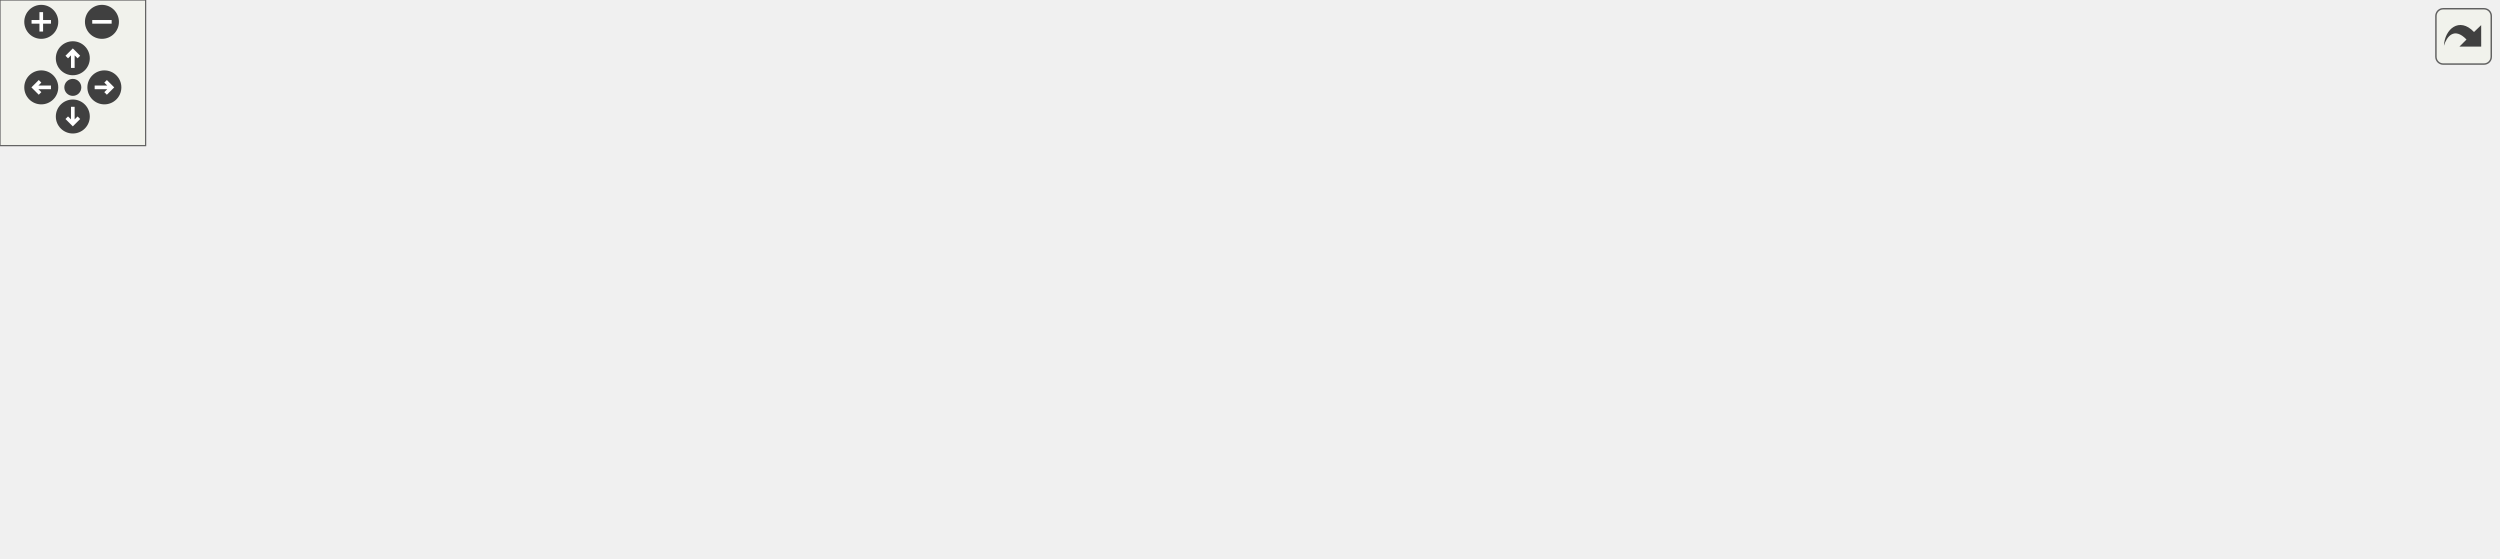
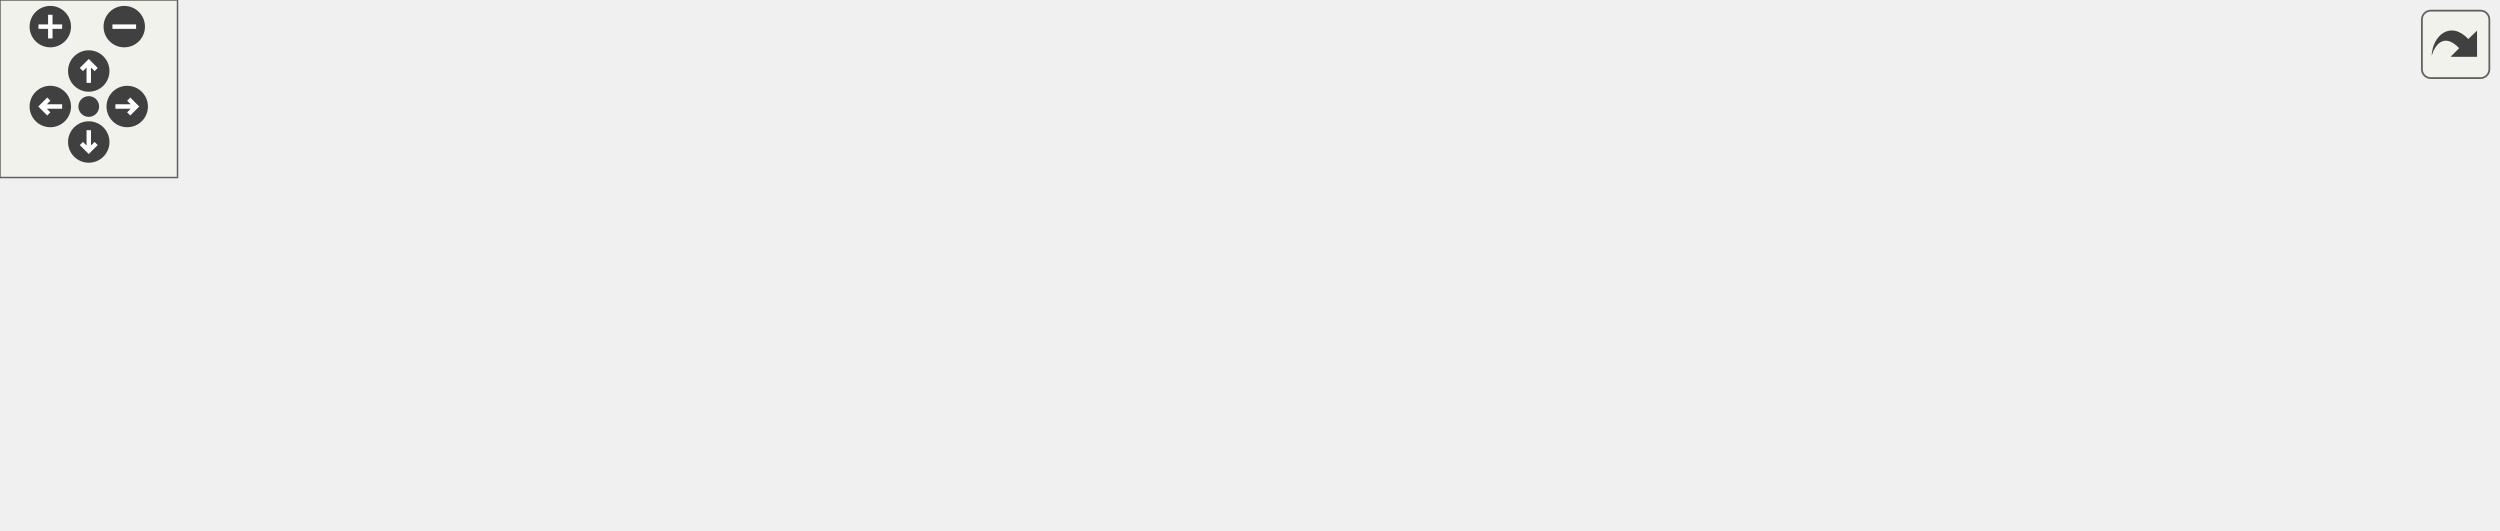
<svg xmlns="http://www.w3.org/2000/svg" xmlns:xlink="http://www.w3.org/1999/xlink" id="main" version="1.1" xml:space="preserve">
  <style type="text/css">
.edge:hover path { stroke: red; }
.edge:hover polygon { stroke: red; fill: red; }
</style>
  <defs>
    <circle id="rim" cx="0" cy="0" r="7" />
    <circle id="rim2" cx="0" cy="0" r="3.5" />
    <g id="zoomPlus">
      <use xlink:href="#rim" fill="#404040">
        <set attributeName="fill" to="#808080" begin="zoomplus.mouseover" end="zoomplus.mouseout" />
      </use>
      <path d="M-4,0h8M0,-4v8" fill="none" stroke="white" stroke-width="1.5" pointer-events="none" />
    </g>
    <g id="zoomMin">
      <use xlink:href="#rim" fill="#404040">
        <set attributeName="fill" to="#808080" begin="zoomminus.mouseover" end="zoomminus.mouseout" />
      </use>
      <path d="M-4,0h8" fill="none" stroke="white" stroke-width="1.5" pointer-events="none" />
    </g>
    <g id="dirArrow">
      <path fill="none" stroke="white" stroke-width="1.5" d="M0,-3.0v7 M-2.5,-0.5L0,-3.0L2.5,-0.5" />
    </g>
    <g id="resetDef">
      <use xlink:href="#rim2" fill="#404040">
        <set attributeName="fill" to="#808080" begin="reset.mouseover" end="reset.mouseout" />
      </use>
    </g>
  </defs>
  <svg id="graph" class="graph">
    <g id="viewport">
      <g id="node1" class="node">
        <g id="a_node1">
          <a xlink:title=" ">
-             <polygon fill="#bfbfbf" stroke="black" points="881,-73.5 881,-103.5 1029,-103.5 1029,-73.5 881,-73.5" />
-             <text text-anchor="start" x="889" y="-91.5" font-family="Helvetica,sans-Serif" font-size="10.00">carta::BasicStatsCalculator</text>
-             <text text-anchor="middle" x="955" y="-80.5" font-family="Helvetica,sans-Serif" font-size="10.00">::GetStats</text>
+             <polygon fill="#bfbfbf" stroke="black" points="696,-44.5 696,-74.5 844,-74.5 844,-44.5 696,-44.5" />
+             <text text-anchor="start" x="704" y="-62.5" font-family="Helvetica,sans-Serif" font-size="10.00">carta::BasicStatsCalculator</text>
+             <text text-anchor="middle" x="770" y="-51.5" font-family="Helvetica,sans-Serif" font-size="10.00">::GetStats</text>
          </a>
        </g>
      </g>
      <g id="node2" class="node">
        <g id="a_node2">
          <a xlink:href="namespacecarta.html#a96f7cab56516141317895bada342c0b1" target="_top" xlink:title=" ">
-             <polygon fill="none" stroke="black" points="726,-79 726,-98 845,-98 845,-79 726,-79" />
-             <text text-anchor="middle" x="785.5" y="-86" font-family="Helvetica,sans-Serif" font-size="10.00">carta::CalcBasicStats</text>
+             <polygon fill="none" stroke="black" points="541,-50 541,-69 660,-69 660,-50 541,-50" />
+             <text text-anchor="middle" x="600.5" y="-57" font-family="Helvetica,sans-Serif" font-size="10.00">carta::CalcBasicStats</text>
          </a>
        </g>
      </g>
      <g id="edge1" class="edge">
-         <path fill="none" stroke="midnightblue" d="M870.47,-88.5C861.89,-88.5 853.3,-88.5 845.07,-88.5" />
-         <polygon fill="midnightblue" stroke="midnightblue" points="870.53,-92 880.53,-88.5 870.53,-85 870.53,-92" />
+         <path fill="none" stroke="midnightblue" d="M685.47,-59.5C676.89,-59.5 668.3,-59.5 660.07,-59.5" />
+         <polygon fill="midnightblue" stroke="midnightblue" points="685.53,-63 695.53,-59.5 685.53,-56 685.53,-63" />
      </g>
      <g id="node3" class="node">
        <g id="a_node3">
          <a xlink:href="classcarta_1_1RegionHandler.html#a7d419cae3ba9a6b3f2435cde1d6838ee" target="_top" xlink:title=" ">
-             <polygon fill="none" stroke="black" points="537,-139.5 537,-169.5 687,-169.5 687,-139.5 537,-139.5" />
-             <text text-anchor="start" x="545" y="-157.5" font-family="Helvetica,sans-Serif" font-size="10.00">carta::RegionHandler</text>
-             <text text-anchor="middle" x="612" y="-146.5" font-family="Helvetica,sans-Serif" font-size="10.00">::CalculatePvPreviewImage</text>
+             <polygon fill="none" stroke="black" points="354,-88.5 354,-118.5 504,-118.5 504,-88.5 354,-88.5" />
+             <text text-anchor="start" x="362" y="-106.5" font-family="Helvetica,sans-Serif" font-size="10.00">carta::RegionHandler</text>
+             <text text-anchor="middle" x="429" y="-95.5" font-family="Helvetica,sans-Serif" font-size="10.00">::CalculatePvPreviewImage</text>
          </a>
        </g>
      </g>
      <g id="edge2" class="edge">
-         <path fill="none" stroke="midnightblue" d="M754.75,-102.28C736.29,-110.61 711.98,-121.19 690,-129.5 680.93,-132.93 671.15,-136.33 661.71,-139.46" />
-         <polygon fill="midnightblue" stroke="midnightblue" points="756.43,-105.36 764.09,-98.03 753.53,-98.98 756.43,-105.36" />
+         <path fill="none" stroke="midnightblue" d="M552.9,-71.6C532.85,-76.8 509.2,-82.94 488.04,-88.43" />
+         <polygon fill="midnightblue" stroke="midnightblue" points="553.92,-74.95 562.72,-69.05 552.16,-68.17 553.92,-74.95" />
      </g>
      <g id="node4" class="node">
        <g id="a_node4">
          <a xlink:href="classcarta_1_1Frame.html#a1bd6cad34fcc337311218150f6771850" target="_top" xlink:title=" ">
-             <polygon fill="none" stroke="black" points="536,-101 536,-120 688,-120 688,-101 536,-101" />
-             <text text-anchor="middle" x="612" y="-108" font-family="Helvetica,sans-Serif" font-size="10.00">carta::Frame::GetBasicStats</text>
+             <polygon fill="none" stroke="black" points="353,-50 353,-69 505,-69 505,-50 353,-50" />
+             <text text-anchor="middle" x="429" y="-57" font-family="Helvetica,sans-Serif" font-size="10.00">carta::Frame::GetBasicStats</text>
          </a>
        </g>
      </g>
      <g id="edge3" class="edge">
-         <path fill="none" stroke="midnightblue" d="M715.9,-97.3C706.51,-98.5 696.84,-99.75 687.35,-100.96" />
-         <polygon fill="midnightblue" stroke="midnightblue" points="716.49,-100.75 725.96,-96.01 715.6,-93.81 716.49,-100.75" />
+         <path fill="none" stroke="midnightblue" d="M530.59,-59.5C522.2,-59.5 513.6,-59.5 505.12,-59.5" />
+         <polygon fill="midnightblue" stroke="midnightblue" points="530.69,-63 540.69,-59.5 530.69,-56 530.69,-63" />
      </g>
      <g id="node7" class="node">
        <g id="a_node7">
          <a xlink:href="classcarta_1_1RegionHandler.html#a7797d9c5eca341dcb490a338fc66967a" target="_top" xlink:title=" ">
-             <polygon fill="none" stroke="black" points="538,-51.5 538,-81.5 686,-81.5 686,-51.5 538,-51.5" />
-             <text text-anchor="start" x="546" y="-69.5" font-family="Helvetica,sans-Serif" font-size="10.00">carta::RegionHandler</text>
-             <text text-anchor="middle" x="612" y="-58.5" font-family="Helvetica,sans-Serif" font-size="10.00">::GetRegionHistogramData</text>
+             <polygon fill="none" stroke="black" points="355,-0.5 355,-30.5 503,-30.5 503,-0.5 355,-0.5" />
+             <text text-anchor="start" x="363" y="-18.5" font-family="Helvetica,sans-Serif" font-size="10.00">carta::RegionHandler</text>
+             <text text-anchor="middle" x="429" y="-7.5" font-family="Helvetica,sans-Serif" font-size="10.00">::GetRegionHistogramData</text>
          </a>
        </g>
      </g>
      <g id="edge7" class="edge">
-         <path fill="none" stroke="midnightblue" d="M715.89,-79.7C706.11,-78.44 696.01,-77.15 686.14,-75.88" />
-         <polygon fill="midnightblue" stroke="midnightblue" points="715.6,-83.19 725.96,-80.99 716.49,-76.25 715.6,-83.19" />
-       </g>
-       <g id="node9" class="node">
-         <g id="a_node9">
-           <a xlink:href="classcarta_1_1RegionHandler.html#ab69f418daea6a6ecf8c58ed9434a6242" target="_top" xlink:title=" ">
-             <polygon fill="none" stroke="black" points="534,-2.5 534,-32.5 690,-32.5 690,-2.5 534,-2.5" />
-             <text text-anchor="start" x="542" y="-20.5" font-family="Helvetica,sans-Serif" font-size="10.00">carta::RegionHandler</text>
-             <text text-anchor="middle" x="612" y="-9.5" font-family="Helvetica,sans-Serif" font-size="10.00">::GetTemporaryRegionProfile</text>
-           </a>
-         </g>
-       </g>
-       <g id="edge9" class="edge">
-         <path fill="none" stroke="midnightblue" d="M758.66,-74.25C739.95,-64.27 713.86,-51.08 690,-41.5 682.07,-38.32 673.55,-35.29 665.17,-32.52" />
-         <polygon fill="midnightblue" stroke="midnightblue" points="757,-77.33 767.46,-78.99 760.32,-71.17 757,-77.33" />
+         <path fill="none" stroke="midnightblue" d="M552.9,-47.4C532.85,-42.2 509.2,-36.06 488.04,-30.57" />
+         <polygon fill="midnightblue" stroke="midnightblue" points="552.16,-50.83 562.72,-49.95 553.92,-44.05 552.16,-50.83" />
      </g>
      <g id="node5" class="node">
        <g id="a_node5">
          <a xlink:href="classcarta_1_1Frame.html#a3a4bc30034d44066062d5794044da1b6" target="_top" xlink:title=" ">
-             <polygon fill="none" stroke="black" points="349,-139.5 349,-169.5 498,-169.5 498,-139.5 349,-139.5" />
-             <text text-anchor="start" x="357" y="-157.5" font-family="Helvetica,sans-Serif" font-size="10.00">carta::Frame::FillHistogram</text>
-             <text text-anchor="middle" x="423.5" y="-146.5" font-family="Helvetica,sans-Serif" font-size="10.00">FromFrameCache</text>
+             <polygon fill="none" stroke="black" points="168,-88.5 168,-118.5 317,-118.5 317,-88.5 168,-88.5" />
+             <text text-anchor="start" x="176" y="-106.5" font-family="Helvetica,sans-Serif" font-size="10.00">carta::Frame::FillHistogram</text>
+             <text text-anchor="middle" x="242.5" y="-95.5" font-family="Helvetica,sans-Serif" font-size="10.00">FromFrameCache</text>
          </a>
        </g>
      </g>
      <g id="edge4" class="edge">
-         <path fill="none" stroke="midnightblue" d="M560.63,-122.38C538.38,-127.63 511.97,-133.86 488.36,-139.43" />
-         <polygon fill="midnightblue" stroke="midnightblue" points="561.6,-125.75 570.53,-120.05 560,-118.94 561.6,-125.75" />
+         <path fill="none" stroke="midnightblue" d="M378.17,-71.38C356.16,-76.63 330.03,-82.86 306.67,-88.43" />
+         <polygon fill="midnightblue" stroke="midnightblue" points="379.05,-74.77 387.97,-69.05 377.43,-67.96 379.05,-74.77" />
      </g>
      <g id="node6" class="node">
        <g id="a_node6">
          <a xlink:href="classcarta_1_1Frame.html#ac139750e3eed058f47720776a77b6d31" target="_top" xlink:title=" ">
-             <polygon fill="none" stroke="black" points="181,-118.5 181,-148.5 313,-148.5 313,-118.5 181,-118.5" />
-             <text text-anchor="start" x="189" y="-136.5" font-family="Helvetica,sans-Serif" font-size="10.00">carta::Frame::FillRegion</text>
-             <text text-anchor="middle" x="247" y="-125.5" font-family="Helvetica,sans-Serif" font-size="10.00">HistogramData</text>
+             <polygon fill="none" stroke="black" points="0,-66.5 0,-96.5 132,-96.5 132,-66.5 0,-66.5" />
+             <text text-anchor="start" x="8" y="-84.5" font-family="Helvetica,sans-Serif" font-size="10.00">carta::Frame::FillRegion</text>
+             <text text-anchor="middle" x="66" y="-73.5" font-family="Helvetica,sans-Serif" font-size="10.00">HistogramData</text>
          </a>
        </g>
      </g>
      <g id="edge6" class="edge">
-         <path fill="none" stroke="midnightblue" d="M525.56,-115.91C460.55,-120.03 372.45,-125.61 313.09,-129.38" />
-         <polygon fill="midnightblue" stroke="midnightblue" points="526.03,-119.39 535.79,-115.27 525.58,-112.41 526.03,-119.39" />
+         <path fill="none" stroke="midnightblue" d="M342.62,-64.7C278.17,-68.63 191.06,-73.94 132.16,-77.53" />
+         <polygon fill="midnightblue" stroke="midnightblue" points="342.99,-68.19 352.76,-64.09 342.57,-61.2 342.99,-68.19" />
      </g>
      <g id="edge5" class="edge">
-         <path fill="none" stroke="midnightblue" d="M338.72,-144.42C330.14,-143.39 321.52,-142.35 313.19,-141.35" />
-         <polygon fill="midnightblue" stroke="midnightblue" points="338.4,-147.9 348.75,-145.62 339.24,-140.95 338.4,-147.9" />
+         <path fill="none" stroke="midnightblue" d="M157.72,-92.94C149.14,-91.86 140.52,-90.77 132.19,-89.72" />
+         <polygon fill="midnightblue" stroke="midnightblue" points="157.39,-96.42 167.75,-94.2 158.27,-89.48 157.39,-96.42" />
      </g>
      <g id="node8" class="node">
        <g id="a_node8">
          <a xlink:href="classcarta_1_1RegionHandler.html#a781809901786ab1cf5a4705a77ebe9bb" target="_top" xlink:title=" ">
-             <polygon fill="none" stroke="black" points="351,-51.5 351,-81.5 496,-81.5 496,-51.5 351,-51.5" />
-             <text text-anchor="start" x="359" y="-69.5" font-family="Helvetica,sans-Serif" font-size="10.00">carta::RegionHandler</text>
-             <text text-anchor="middle" x="423.5" y="-58.5" font-family="Helvetica,sans-Serif" font-size="10.00">::FillRegionHistogramData</text>
+             <polygon fill="none" stroke="black" points="170,-0.5 170,-30.5 315,-30.5 315,-0.5 170,-0.5" />
+             <text text-anchor="start" x="178" y="-18.5" font-family="Helvetica,sans-Serif" font-size="10.00">carta::RegionHandler</text>
+             <text text-anchor="middle" x="242.5" y="-7.5" font-family="Helvetica,sans-Serif" font-size="10.00">::FillRegionHistogramData</text>
          </a>
        </g>
      </g>
      <g id="edge8" class="edge">
-         <path fill="none" stroke="midnightblue" d="M527.8,-66.5C517.27,-66.5 506.57,-66.5 496.24,-66.5" />
-         <polygon fill="midnightblue" stroke="midnightblue" points="527.83,-70 537.83,-66.5 527.83,-63 527.83,-70" />
-       </g>
-       <g id="node10" class="node">
-         <g id="a_node10">
-           <a xlink:href="classcarta_1_1RegionHandler.html#acbbfca854da73c657e5257de954b7048" target="_top" xlink:title=" ">
-             <polygon fill="none" stroke="black" points="364,-2.5 364,-32.5 483,-32.5 483,-2.5 364,-2.5" />
-             <text text-anchor="start" x="372" y="-20.5" font-family="Helvetica,sans-Serif" font-size="10.00">carta::RegionHandler</text>
-             <text text-anchor="middle" x="423.5" y="-9.5" font-family="Helvetica,sans-Serif" font-size="10.00">::GetLineProfiles</text>
-           </a>
-         </g>
-       </g>
-       <g id="edge10" class="edge">
-         <path fill="none" stroke="midnightblue" d="M523.41,-17.5C509.75,-17.5 495.93,-17.5 483.13,-17.5" />
-         <polygon fill="midnightblue" stroke="midnightblue" points="523.8,-21 533.8,-17.5 523.8,-14 523.8,-21" />
-       </g>
-       <g id="node11" class="node">
-         <g id="a_node11">
-           <a xlink:href="classcarta_1_1RegionHandler.html#a981ef720799967df543e0b272a17f6cb" target="_top" xlink:title=" ">
-             <polygon fill="none" stroke="black" points="187.5,-49.5 187.5,-79.5 306.5,-79.5 306.5,-49.5 187.5,-49.5" />
-             <text text-anchor="start" x="195.5" y="-67.5" font-family="Helvetica,sans-Serif" font-size="10.00">carta::RegionHandler</text>
-             <text text-anchor="middle" x="247" y="-56.5" font-family="Helvetica,sans-Serif" font-size="10.00">::CalculatePvImage</text>
-           </a>
-         </g>
-       </g>
-       <g id="edge11" class="edge">
-         <path fill="none" stroke="midnightblue" d="M356.7,-35.22C339.27,-39.92 320.61,-44.94 303.76,-49.48" />
-         <polygon fill="midnightblue" stroke="midnightblue" points="358.06,-38.48 366.81,-32.5 356.24,-31.72 358.06,-38.48" />
-       </g>
-       <g id="node12" class="node">
-         <g id="a_node12">
-           <a xlink:href="classcarta_1_1RegionHandler.html#ab65206f98fa5024447ab049a91cd4526" target="_top" xlink:title=" ">
-             <polygon fill="none" stroke="black" points="187.5,-0.5 187.5,-30.5 306.5,-30.5 306.5,-0.5 187.5,-0.5" />
-             <text text-anchor="start" x="195.5" y="-18.5" font-family="Helvetica,sans-Serif" font-size="10.00">carta::RegionHandler</text>
-             <text text-anchor="middle" x="247" y="-7.5" font-family="Helvetica,sans-Serif" font-size="10.00">::GetLineSpatialData</text>
-           </a>
-         </g>
-       </g>
-       <g id="edge12" class="edge">
-         <path fill="none" stroke="midnightblue" d="M353.82,-16.71C338.25,-16.53 321.85,-16.35 306.73,-16.17" />
-         <polygon fill="midnightblue" stroke="midnightblue" points="353.87,-20.21 363.91,-16.83 353.95,-13.21 353.87,-20.21" />
-       </g>
-       <g id="node13" class="node">
-         <g id="a_node13">
-           <a xlink:href="classcarta_1_1RegionHandler.html#a6bbb668cf434d85d9be739191dd15c19" target="_top" xlink:title=" ">
-             <polygon fill="none" stroke="black" points="0,-0.5 0,-30.5 145,-30.5 145,-0.5 0,-0.5" />
-             <text text-anchor="start" x="8" y="-18.5" font-family="Helvetica,sans-Serif" font-size="10.00">carta::RegionHandler</text>
-             <text text-anchor="middle" x="72.5" y="-7.5" font-family="Helvetica,sans-Serif" font-size="10.00">::FillLineSpatialProfileData</text>
-           </a>
-         </g>
-       </g>
-       <g id="edge13" class="edge">
-         <path fill="none" stroke="midnightblue" d="M176.85,-15.5C166.45,-15.5 155.7,-15.5 145.24,-15.5" />
-         <polygon fill="midnightblue" stroke="midnightblue" points="177.12,-19 187.12,-15.5 177.12,-12 177.12,-19" />
+         <path fill="none" stroke="midnightblue" d="M344.61,-15.5C334.76,-15.5 324.76,-15.5 315.09,-15.5" />
+         <polygon fill="midnightblue" stroke="midnightblue" points="344.82,-19 354.82,-15.5 344.82,-12 344.82,-19" />
      </g>
    </g>
  </svg>
  <g id="navigator" transform="translate(0 0)" fill="#404254">
    <rect fill="#f2f5e9" fill-opacity="0.5" stroke="#606060" stroke-width=".5" x="0" y="0" width="60" height="60" />
    <use id="zoomplus" xlink:href="#zoomPlus" x="17" y="9" />
    <use id="zoomminus" xlink:href="#zoomMin" x="42" y="9" />
    <use id="reset" xlink:href="#resetDef" x="30" y="36" />
    <g id="arrowUp" xlink:href="#dirArrow" transform="translate(30 24)">
      <use xlink:href="#rim" fill="#404040">
        <set attributeName="fill" to="#808080" begin="arrowUp.mouseover" end="arrowUp.mouseout" />
      </use>
      <path fill="none" stroke="white" stroke-width="1.5" d="M0,-3.0v7 M-2.5,-0.5L0,-3.0L2.5,-0.5" />
    </g>
    <g id="arrowRight" xlink:href="#dirArrow" transform="rotate(90) translate(36 -43)">
      <use xlink:href="#rim" fill="#404040">
        <set attributeName="fill" to="#808080" begin="arrowRight.mouseover" end="arrowRight.mouseout" />
      </use>
      <path fill="none" stroke="white" stroke-width="1.5" d="M0,-3.0v7 M-2.5,-0.5L0,-3.0L2.5,-0.5" />
    </g>
    <g id="arrowDown" xlink:href="#dirArrow" transform="rotate(180) translate(-30 -48)">
      <use xlink:href="#rim" fill="#404040">
        <set attributeName="fill" to="#808080" begin="arrowDown.mouseover" end="arrowDown.mouseout" />
      </use>
      <path fill="none" stroke="white" stroke-width="1.5" d="M0,-3.0v7 M-2.5,-0.5L0,-3.0L2.5,-0.5" />
    </g>
    <g id="arrowLeft" xlink:href="#dirArrow" transform="rotate(270) translate(-36 17)">
      <use xlink:href="#rim" fill="#404040">
        <set attributeName="fill" to="#808080" begin="arrowLeft.mouseover" end="arrowLeft.mouseout" />
      </use>
      <path fill="none" stroke="white" stroke-width="1.5" d="M0,-3.0v7 M-2.5,-0.5L0,-3.0L2.5,-0.5" />
    </g>
  </g>
  <svg viewBox="0 0 15 15" width="100%" height="30px" preserveAspectRatio="xMaxYMin meet">
    <g id="arrow_out" transform="scale(0.3 0.3)">
      <a xlink:href="classcarta_1_1BasicStatsCalculator_a29d141b4a8a8e26a6ef58c982447efea_icgraph_org.svg" target="_base">
        <rect id="button" ry="5" rx="5" y="6" x="6" height="38" width="38" fill="#f2f5e9" fill-opacity="0.5" stroke="#606060" stroke-width="1.0" />
        <path id="arrow" d="M 11.5,31.437 C 11.94,20.098 22.043,11.323 32.159,21.979 L 37.069,17.246 C 37.069,17.246 37.088,32 37.088,32 L 22.16,31.978 C 22.16,31.978 26.998,27.14 26.998,27.14 C 18.529,18.264 13.292,25.23 11.5,31.437 z" style="fill:#404040;" />
      </a>
    </g>
  </svg>
</svg>
